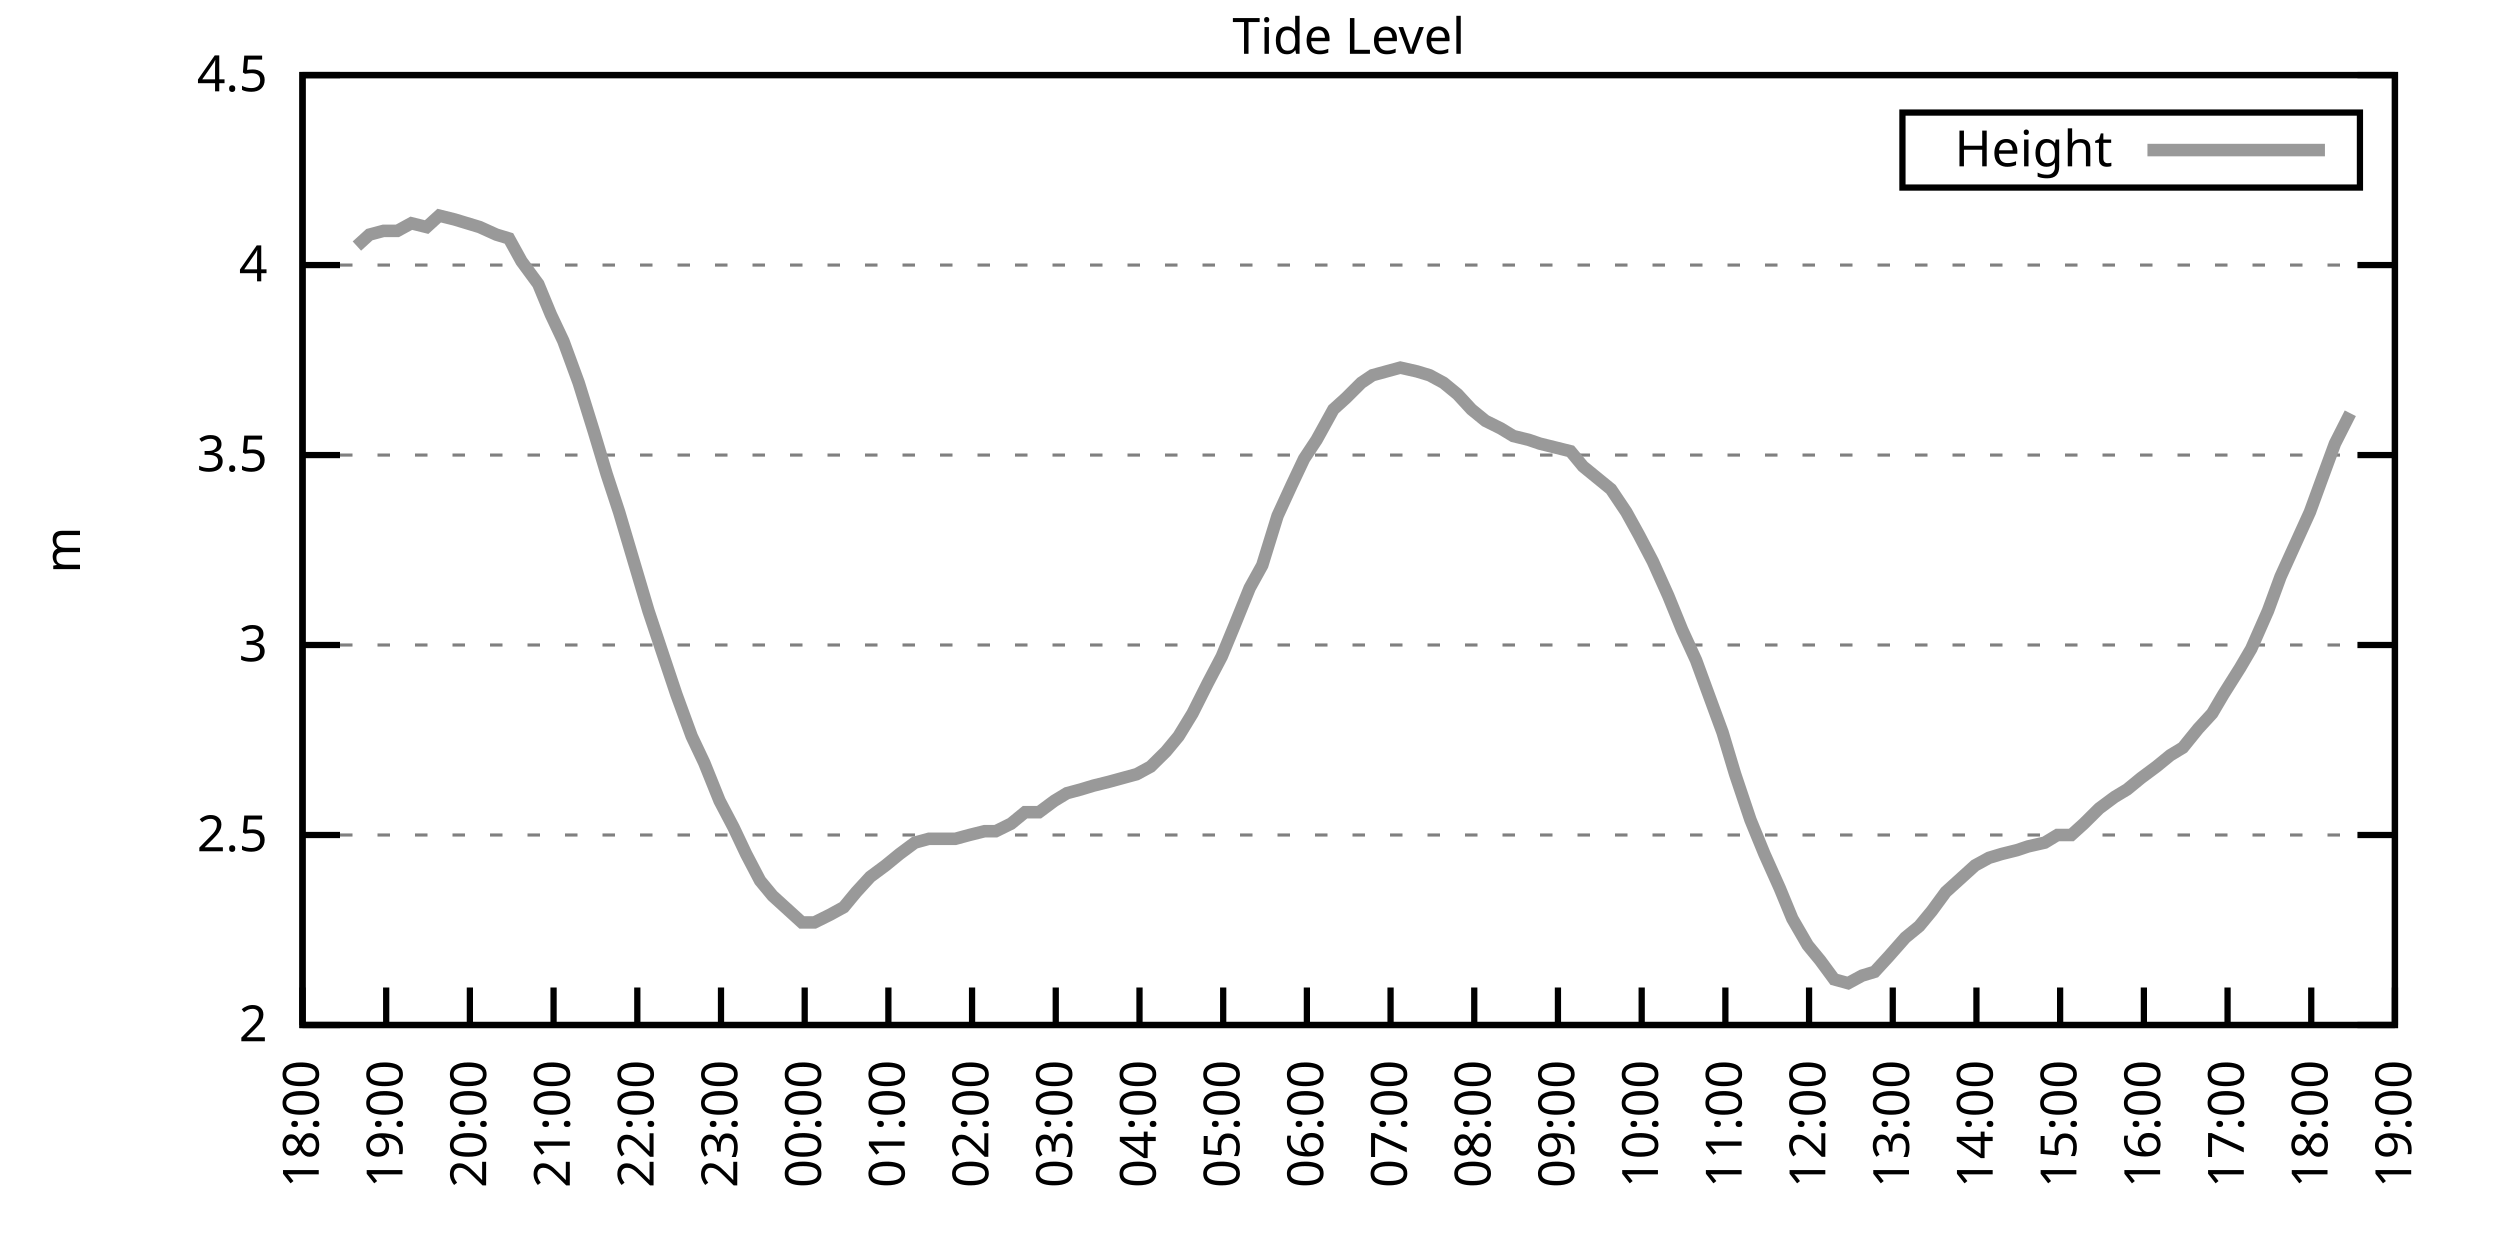
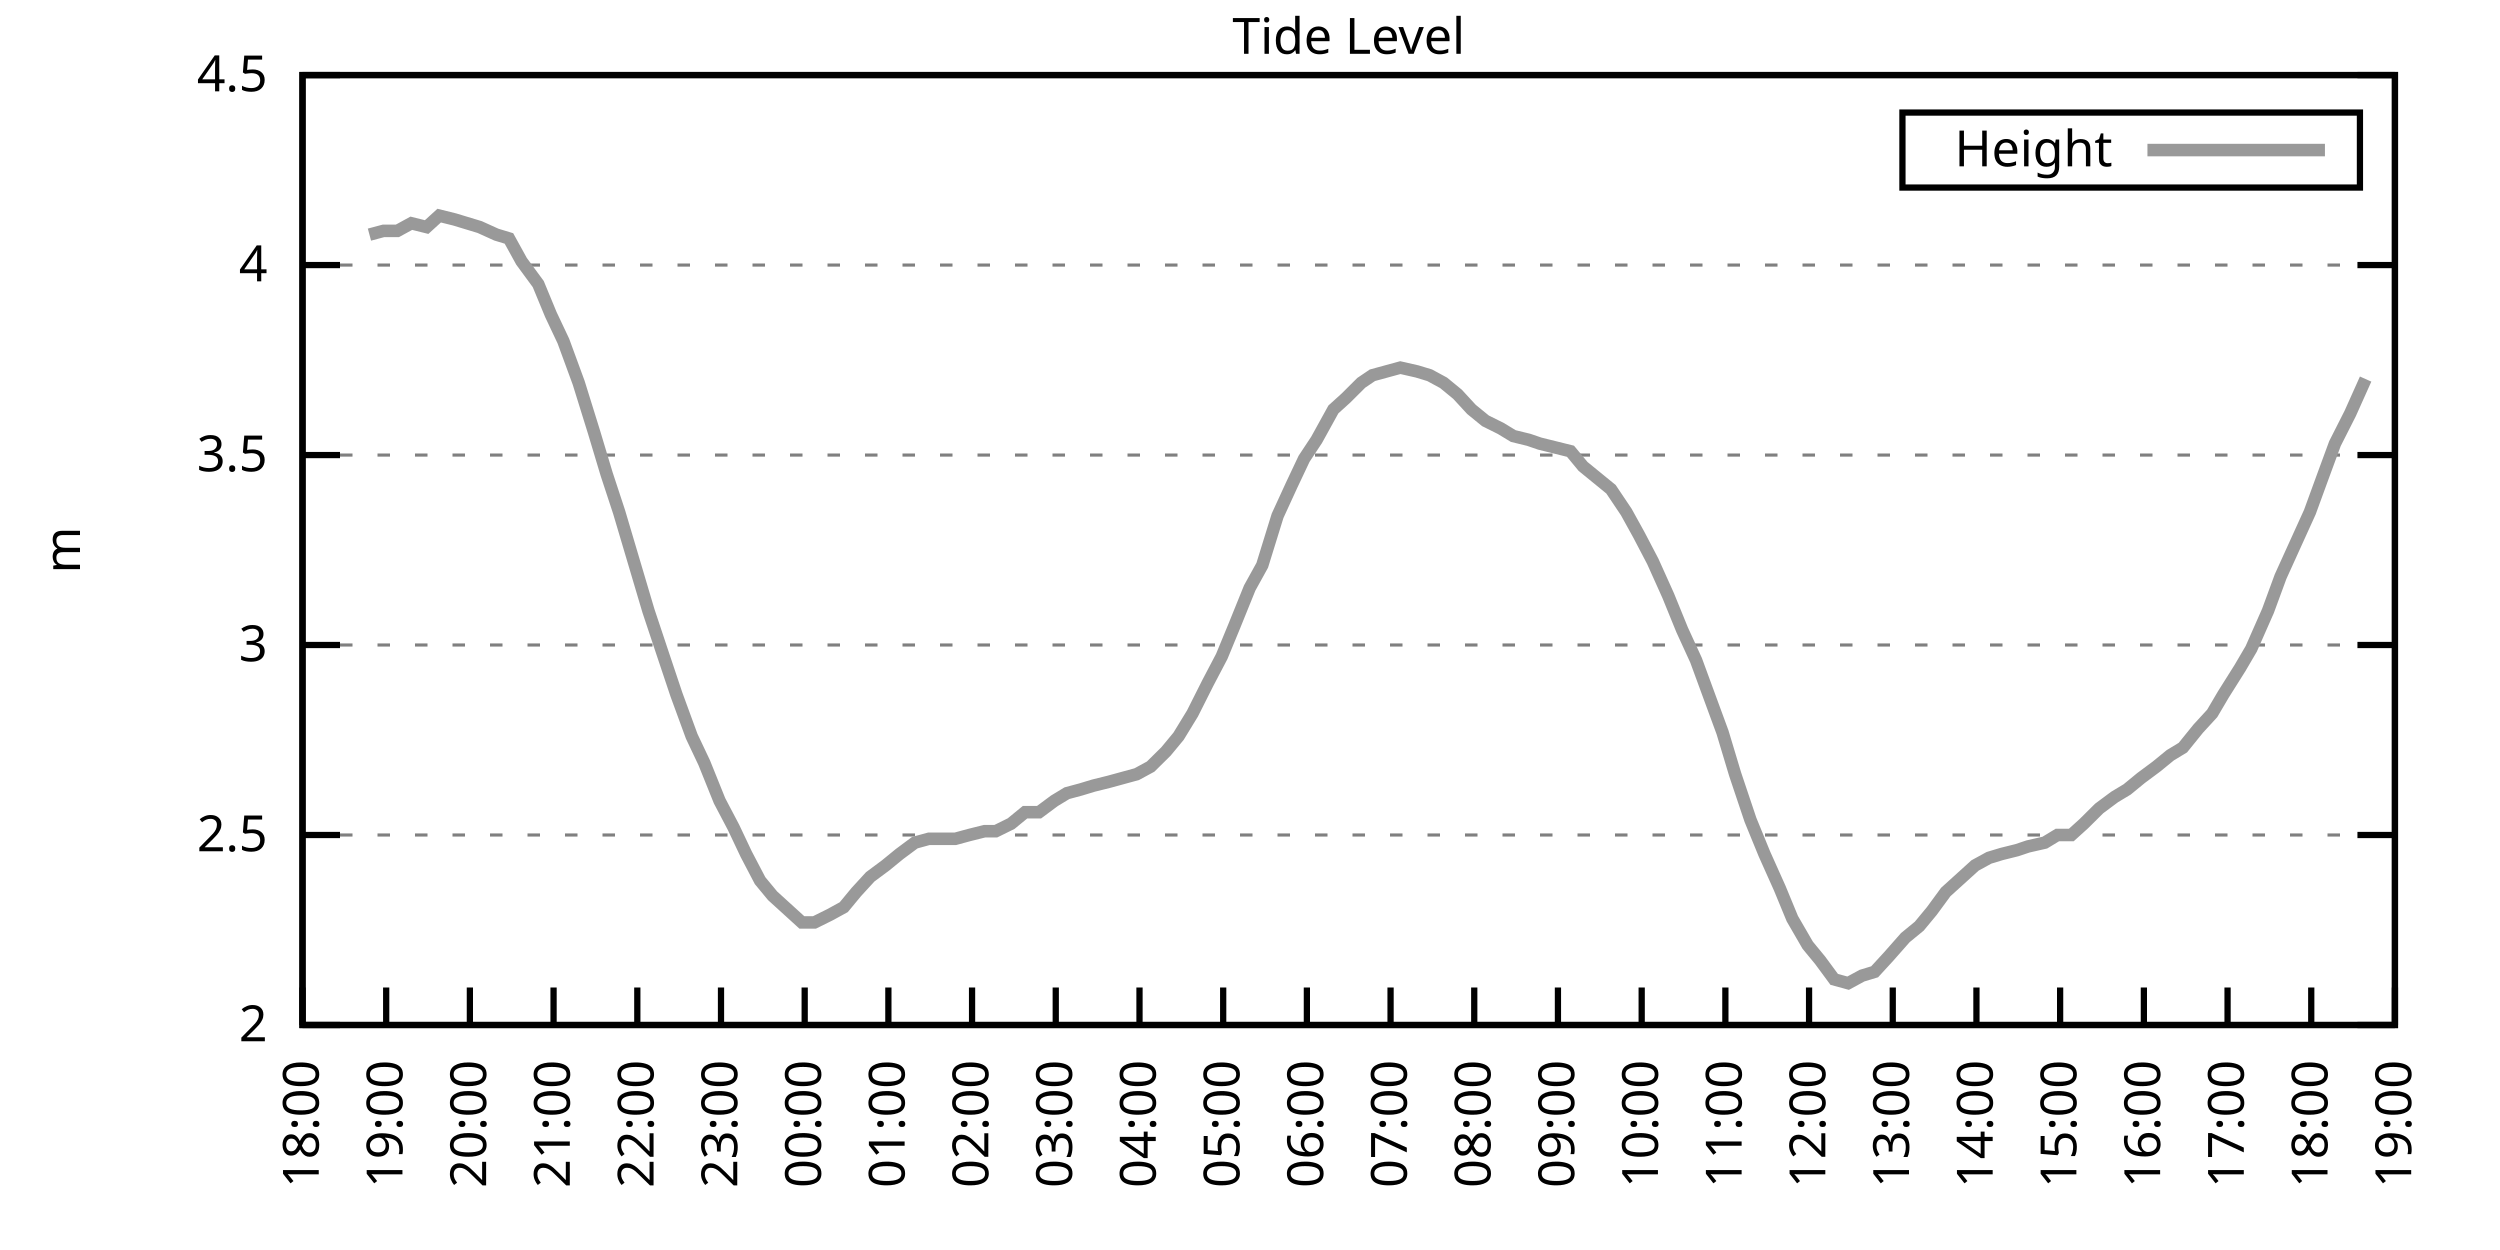
<svg xmlns="http://www.w3.org/2000/svg" xmlns:xlink="http://www.w3.org/1999/xlink" width="400" height="200" viewBox="0 0 400 200">
  <g id="gnuplot_canvas">
    <rect x="0" y="0" width="400" height="200" fill="none" />
    <defs>
      <circle id="gpDot" r="0.5" stroke-width="0.5" stroke="currentColor" />
      <path id="gpPt0" stroke-width="0.333" stroke="currentColor" d="M-1,0 h2 M0,-1 v2" />
      <path id="gpPt1" stroke-width="0.333" stroke="currentColor" d="M-1,-1 L1,1 M1,-1 L-1,1" />
      <path id="gpPt2" stroke-width="0.333" stroke="currentColor" d="M-1,0 L1,0 M0,-1 L0,1 M-1,-1 L1,1 M-1,1 L1,-1" />
      <rect id="gpPt3" stroke-width="0.333" stroke="currentColor" x="-1" y="-1" width="2" height="2" />
      <rect id="gpPt4" stroke-width="0.333" stroke="currentColor" fill="currentColor" x="-1" y="-1" width="2" height="2" />
      <circle id="gpPt5" stroke-width="0.333" stroke="currentColor" cx="0" cy="0" r="1" />
      <use xlink:href="#gpPt5" id="gpPt6" fill="currentColor" stroke="none" />
      <path id="gpPt7" stroke-width="0.333" stroke="currentColor" d="M0,-1.33 L-1.33,0.67 L1.33,0.67 z" />
      <use xlink:href="#gpPt7" id="gpPt8" fill="currentColor" stroke="none" />
      <use xlink:href="#gpPt7" id="gpPt9" stroke="currentColor" transform="rotate(180)" />
      <use xlink:href="#gpPt9" id="gpPt10" fill="currentColor" stroke="none" />
      <use xlink:href="#gpPt3" id="gpPt11" stroke="currentColor" transform="rotate(45)" />
      <use xlink:href="#gpPt11" id="gpPt12" fill="currentColor" stroke="none" />
      <path id="gpPt13" stroke-width="0.333" stroke="currentColor" d="M0,1.330 L1.265,0.411 L0.782,-1.067 L-0.782,-1.076 L-1.265,0.411 z" />
      <use xlink:href="#gpPt13" id="gpPt14" fill="currentColor" stroke="none" />
      <filter id="textbox" filterUnits="objectBoundingBox" x="0" y="0" height="1" width="1">
        <feFlood flood-color="white" flood-opacity="1" result="bgnd" />
        <feComposite in="SourceGraphic" in2="bgnd" operator="atop" />
      </filter>
      <filter id="greybox" filterUnits="objectBoundingBox" x="0" y="0" height="1" width="1">
        <feFlood flood-color="lightgrey" flood-opacity="1" result="grey" />
        <feComposite in="SourceGraphic" in2="grey" operator="atop" />
      </filter>
    </defs>
    <g fill="none" color="white" stroke="currentColor" stroke-width="1.00" stroke-linecap="butt" stroke-linejoin="miter">
</g>
    <g fill="none" color="black" stroke="currentColor" stroke-width="1.00" stroke-linecap="butt" stroke-linejoin="miter">
      <g stroke="none" shape-rendering="crispEdges">
        <polygon fill="rgb(255, 255, 255)" points="48.40,164.00 383.18,164.00 383.18,12.02 48.40,12.02 " />
      </g>
    </g>
    <g fill="none" color="black" stroke="currentColor" stroke-width="1.00" stroke-linecap="butt" stroke-linejoin="miter">
</g>
    <g fill="none" color="black" stroke="black" stroke-width="0.50" stroke-linecap="butt" stroke-linejoin="miter">
</g>
    <g fill="none" color="gray" stroke="currentColor" stroke-width="0.50" stroke-linecap="butt" stroke-linejoin="miter">
      <path stroke="gray" stroke-dasharray="2,4" class="gridline" d="M48.40,164.00 L383.19,164.00  " />
    </g>
    <g fill="none" color="gray" stroke="gray" stroke-width="1.00" stroke-linecap="butt" stroke-linejoin="miter">
</g>
    <g fill="none" color="black" stroke="currentColor" stroke-width="1.00" stroke-linecap="butt" stroke-linejoin="miter">
      <path stroke="black" d="M48.40,164.00 L54.40,164.00 M383.19,164.00 L377.19,164.00  " />
      <g transform="translate(42.80,166.60)" stroke="none" fill="black" font-family="Sans" font-size="8.00" text-anchor="end">
        <text>
          <tspan font-family="Sans"> 2</tspan>
        </text>
      </g>
    </g>
    <g fill="none" color="black" stroke="currentColor" stroke-width="1.00" stroke-linecap="butt" stroke-linejoin="miter">
</g>
    <g fill="none" color="black" stroke="black" stroke-width="0.50" stroke-linecap="butt" stroke-linejoin="miter">
</g>
    <g fill="none" color="gray" stroke="currentColor" stroke-width="0.50" stroke-linecap="butt" stroke-linejoin="miter">
      <path stroke="gray" stroke-dasharray="2,4" class="gridline" d="M48.40,133.60 L383.19,133.60  " />
    </g>
    <g fill="none" color="gray" stroke="gray" stroke-width="1.00" stroke-linecap="butt" stroke-linejoin="miter">
</g>
    <g fill="none" color="black" stroke="currentColor" stroke-width="1.00" stroke-linecap="butt" stroke-linejoin="miter">
      <path stroke="black" d="M48.40,133.60 L54.40,133.60 M383.19,133.60 L377.19,133.60  " />
      <g transform="translate(42.80,136.20)" stroke="none" fill="black" font-family="Sans" font-size="8.00" text-anchor="end">
        <text>
          <tspan font-family="Sans"> 2.5</tspan>
        </text>
      </g>
    </g>
    <g fill="none" color="black" stroke="currentColor" stroke-width="1.00" stroke-linecap="butt" stroke-linejoin="miter">
</g>
    <g fill="none" color="black" stroke="black" stroke-width="0.50" stroke-linecap="butt" stroke-linejoin="miter">
</g>
    <g fill="none" color="gray" stroke="currentColor" stroke-width="0.50" stroke-linecap="butt" stroke-linejoin="miter">
      <path stroke="gray" stroke-dasharray="2,4" class="gridline" d="M48.40,103.20 L383.19,103.20  " />
    </g>
    <g fill="none" color="gray" stroke="gray" stroke-width="1.00" stroke-linecap="butt" stroke-linejoin="miter">
</g>
    <g fill="none" color="black" stroke="currentColor" stroke-width="1.00" stroke-linecap="butt" stroke-linejoin="miter">
      <path stroke="black" d="M48.40,103.20 L54.40,103.20 M383.19,103.20 L377.19,103.20  " />
      <g transform="translate(42.80,105.80)" stroke="none" fill="black" font-family="Sans" font-size="8.00" text-anchor="end">
        <text>
          <tspan font-family="Sans"> 3</tspan>
        </text>
      </g>
    </g>
    <g fill="none" color="black" stroke="currentColor" stroke-width="1.00" stroke-linecap="butt" stroke-linejoin="miter">
</g>
    <g fill="none" color="black" stroke="black" stroke-width="0.50" stroke-linecap="butt" stroke-linejoin="miter">
</g>
    <g fill="none" color="gray" stroke="currentColor" stroke-width="0.50" stroke-linecap="butt" stroke-linejoin="miter">
      <path stroke="gray" stroke-dasharray="2,4" class="gridline" d="M48.40,72.81 L383.19,72.81  " />
    </g>
    <g fill="none" color="gray" stroke="gray" stroke-width="1.00" stroke-linecap="butt" stroke-linejoin="miter">
</g>
    <g fill="none" color="black" stroke="currentColor" stroke-width="1.00" stroke-linecap="butt" stroke-linejoin="miter">
      <path stroke="black" d="M48.40,72.81 L54.40,72.81 M383.19,72.81 L377.19,72.81  " />
      <g transform="translate(42.80,75.41)" stroke="none" fill="black" font-family="Sans" font-size="8.00" text-anchor="end">
        <text>
          <tspan font-family="Sans"> 3.5</tspan>
        </text>
      </g>
    </g>
    <g fill="none" color="black" stroke="currentColor" stroke-width="1.00" stroke-linecap="butt" stroke-linejoin="miter">
</g>
    <g fill="none" color="black" stroke="black" stroke-width="0.50" stroke-linecap="butt" stroke-linejoin="miter">
</g>
    <g fill="none" color="gray" stroke="currentColor" stroke-width="0.50" stroke-linecap="butt" stroke-linejoin="miter">
      <path stroke="gray" stroke-dasharray="2,4" class="gridline" d="M48.40,42.41 L383.19,42.41  " />
    </g>
    <g fill="none" color="gray" stroke="gray" stroke-width="1.00" stroke-linecap="butt" stroke-linejoin="miter">
</g>
    <g fill="none" color="black" stroke="currentColor" stroke-width="1.00" stroke-linecap="butt" stroke-linejoin="miter">
      <path stroke="black" d="M48.40,42.41 L54.40,42.41 M383.19,42.41 L377.19,42.41  " />
      <g transform="translate(42.80,45.01)" stroke="none" fill="black" font-family="Sans" font-size="8.00" text-anchor="end">
        <text>
          <tspan font-family="Sans"> 4</tspan>
        </text>
      </g>
    </g>
    <g fill="none" color="black" stroke="currentColor" stroke-width="1.00" stroke-linecap="butt" stroke-linejoin="miter">
</g>
    <g fill="none" color="black" stroke="black" stroke-width="0.50" stroke-linecap="butt" stroke-linejoin="miter">
</g>
    <g fill="none" color="gray" stroke="currentColor" stroke-width="0.50" stroke-linecap="butt" stroke-linejoin="miter">
      <path stroke="gray" stroke-dasharray="2,4" class="gridline" d="M48.40,12.01 L383.19,12.01  " />
    </g>
    <g fill="none" color="gray" stroke="gray" stroke-width="1.00" stroke-linecap="butt" stroke-linejoin="miter">
</g>
    <g fill="none" color="black" stroke="currentColor" stroke-width="1.00" stroke-linecap="butt" stroke-linejoin="miter">
      <path stroke="black" d="M48.40,12.01 L54.40,12.01 M383.19,12.01 L377.19,12.01  " />
      <g transform="translate(42.80,14.61)" stroke="none" fill="black" font-family="Sans" font-size="8.00" text-anchor="end">
        <text>
          <tspan font-family="Sans"> 4.5</tspan>
        </text>
      </g>
    </g>
    <g fill="none" color="black" stroke="currentColor" stroke-width="1.00" stroke-linecap="butt" stroke-linejoin="miter">
      <path stroke="black" d="M48.40,164.00 L48.40,158.00  " />
      <g transform="translate(51.00,169.60) rotate(270.00)" stroke="none" fill="black" font-family="Sans" font-size="8.00" text-anchor="end">
        <text>
          <tspan font-family="Sans">18:00</tspan>
        </text>
      </g>
    </g>
    <g fill="none" color="black" stroke="currentColor" stroke-width="1.00" stroke-linecap="butt" stroke-linejoin="miter">
      <path stroke="black" d="M61.79,164.00 L61.79,158.00  " />
      <g transform="translate(64.39,169.60) rotate(270.00)" stroke="none" fill="black" font-family="Sans" font-size="8.00" text-anchor="end">
        <text>
          <tspan font-family="Sans">19:00</tspan>
        </text>
      </g>
    </g>
    <g fill="none" color="black" stroke="currentColor" stroke-width="1.00" stroke-linecap="butt" stroke-linejoin="miter">
      <path stroke="black" d="M75.18,164.00 L75.18,158.00  " />
      <g transform="translate(77.78,169.60) rotate(270.00)" stroke="none" fill="black" font-family="Sans" font-size="8.00" text-anchor="end">
        <text>
          <tspan font-family="Sans">20:00</tspan>
        </text>
      </g>
    </g>
    <g fill="none" color="black" stroke="currentColor" stroke-width="1.00" stroke-linecap="butt" stroke-linejoin="miter">
      <path stroke="black" d="M88.57,164.00 L88.57,158.00  " />
      <g transform="translate(91.17,169.60) rotate(270.00)" stroke="none" fill="black" font-family="Sans" font-size="8.00" text-anchor="end">
        <text>
          <tspan font-family="Sans">21:00</tspan>
        </text>
      </g>
    </g>
    <g fill="none" color="black" stroke="currentColor" stroke-width="1.00" stroke-linecap="butt" stroke-linejoin="miter">
      <path stroke="black" d="M101.97,164.00 L101.97,158.00  " />
      <g transform="translate(104.57,169.60) rotate(270.00)" stroke="none" fill="black" font-family="Sans" font-size="8.00" text-anchor="end">
        <text>
          <tspan font-family="Sans">22:00</tspan>
        </text>
      </g>
    </g>
    <g fill="none" color="black" stroke="currentColor" stroke-width="1.00" stroke-linecap="butt" stroke-linejoin="miter">
      <path stroke="black" d="M115.36,164.00 L115.36,158.00  " />
      <g transform="translate(117.96,169.60) rotate(270.00)" stroke="none" fill="black" font-family="Sans" font-size="8.00" text-anchor="end">
        <text>
          <tspan font-family="Sans">23:00</tspan>
        </text>
      </g>
    </g>
    <g fill="none" color="black" stroke="currentColor" stroke-width="1.00" stroke-linecap="butt" stroke-linejoin="miter">
      <path stroke="black" d="M128.75,164.00 L128.75,158.00  " />
      <g transform="translate(131.35,169.60) rotate(270.00)" stroke="none" fill="black" font-family="Sans" font-size="8.00" text-anchor="end">
        <text>
          <tspan font-family="Sans">00:00</tspan>
        </text>
      </g>
    </g>
    <g fill="none" color="black" stroke="currentColor" stroke-width="1.00" stroke-linecap="butt" stroke-linejoin="miter">
      <path stroke="black" d="M142.14,164.00 L142.14,158.00  " />
      <g transform="translate(144.74,169.60) rotate(270.00)" stroke="none" fill="black" font-family="Sans" font-size="8.00" text-anchor="end">
        <text>
          <tspan font-family="Sans">01:00</tspan>
        </text>
      </g>
    </g>
    <g fill="none" color="black" stroke="currentColor" stroke-width="1.00" stroke-linecap="butt" stroke-linejoin="miter">
      <path stroke="black" d="M155.53,164.00 L155.53,158.00  " />
      <g transform="translate(158.13,169.60) rotate(270.00)" stroke="none" fill="black" font-family="Sans" font-size="8.00" text-anchor="end">
        <text>
          <tspan font-family="Sans">02:00</tspan>
        </text>
      </g>
    </g>
    <g fill="none" color="black" stroke="currentColor" stroke-width="1.00" stroke-linecap="butt" stroke-linejoin="miter">
      <path stroke="black" d="M168.92,164.00 L168.92,158.00  " />
      <g transform="translate(171.52,169.60) rotate(270.00)" stroke="none" fill="black" font-family="Sans" font-size="8.00" text-anchor="end">
        <text>
          <tspan font-family="Sans">03:00</tspan>
        </text>
      </g>
    </g>
    <g fill="none" color="black" stroke="currentColor" stroke-width="1.00" stroke-linecap="butt" stroke-linejoin="miter">
      <path stroke="black" d="M182.32,164.00 L182.32,158.00  " />
      <g transform="translate(184.92,169.60) rotate(270.00)" stroke="none" fill="black" font-family="Sans" font-size="8.00" text-anchor="end">
        <text>
          <tspan font-family="Sans">04:00</tspan>
        </text>
      </g>
    </g>
    <g fill="none" color="black" stroke="currentColor" stroke-width="1.00" stroke-linecap="butt" stroke-linejoin="miter">
      <path stroke="black" d="M195.71,164.00 L195.71,158.00  " />
      <g transform="translate(198.31,169.60) rotate(270.00)" stroke="none" fill="black" font-family="Sans" font-size="8.00" text-anchor="end">
        <text>
          <tspan font-family="Sans">05:00</tspan>
        </text>
      </g>
    </g>
    <g fill="none" color="black" stroke="currentColor" stroke-width="1.00" stroke-linecap="butt" stroke-linejoin="miter">
      <path stroke="black" d="M209.10,164.00 L209.10,158.00  " />
      <g transform="translate(211.70,169.60) rotate(270.00)" stroke="none" fill="black" font-family="Sans" font-size="8.00" text-anchor="end">
        <text>
          <tspan font-family="Sans">06:00</tspan>
        </text>
      </g>
    </g>
    <g fill="none" color="black" stroke="currentColor" stroke-width="1.00" stroke-linecap="butt" stroke-linejoin="miter">
      <path stroke="black" d="M222.49,164.00 L222.49,158.00  " />
      <g transform="translate(225.09,169.60) rotate(270.00)" stroke="none" fill="black" font-family="Sans" font-size="8.00" text-anchor="end">
        <text>
          <tspan font-family="Sans">07:00</tspan>
        </text>
      </g>
    </g>
    <g fill="none" color="black" stroke="currentColor" stroke-width="1.00" stroke-linecap="butt" stroke-linejoin="miter">
      <path stroke="black" d="M235.88,164.00 L235.88,158.00  " />
      <g transform="translate(238.48,169.60) rotate(270.00)" stroke="none" fill="black" font-family="Sans" font-size="8.00" text-anchor="end">
        <text>
          <tspan font-family="Sans">08:00</tspan>
        </text>
      </g>
    </g>
    <g fill="none" color="black" stroke="currentColor" stroke-width="1.00" stroke-linecap="butt" stroke-linejoin="miter">
      <path stroke="black" d="M249.27,164.00 L249.27,158.00  " />
      <g transform="translate(251.87,169.60) rotate(270.00)" stroke="none" fill="black" font-family="Sans" font-size="8.00" text-anchor="end">
        <text>
          <tspan font-family="Sans">09:00</tspan>
        </text>
      </g>
    </g>
    <g fill="none" color="black" stroke="currentColor" stroke-width="1.00" stroke-linecap="butt" stroke-linejoin="miter">
      <path stroke="black" d="M262.67,164.00 L262.67,158.00  " />
      <g transform="translate(265.27,169.60) rotate(270.00)" stroke="none" fill="black" font-family="Sans" font-size="8.00" text-anchor="end">
        <text>
          <tspan font-family="Sans">10:00</tspan>
        </text>
      </g>
    </g>
    <g fill="none" color="black" stroke="currentColor" stroke-width="1.00" stroke-linecap="butt" stroke-linejoin="miter">
      <path stroke="black" d="M276.06,164.00 L276.06,158.00  " />
      <g transform="translate(278.66,169.60) rotate(270.00)" stroke="none" fill="black" font-family="Sans" font-size="8.00" text-anchor="end">
        <text>
          <tspan font-family="Sans">11:00</tspan>
        </text>
      </g>
    </g>
    <g fill="none" color="black" stroke="currentColor" stroke-width="1.00" stroke-linecap="butt" stroke-linejoin="miter">
      <path stroke="black" d="M289.45,164.00 L289.45,158.00  " />
      <g transform="translate(292.05,169.60) rotate(270.00)" stroke="none" fill="black" font-family="Sans" font-size="8.00" text-anchor="end">
        <text>
          <tspan font-family="Sans">12:00</tspan>
        </text>
      </g>
    </g>
    <g fill="none" color="black" stroke="currentColor" stroke-width="1.00" stroke-linecap="butt" stroke-linejoin="miter">
      <path stroke="black" d="M302.84,164.00 L302.84,158.00  " />
      <g transform="translate(305.44,169.60) rotate(270.00)" stroke="none" fill="black" font-family="Sans" font-size="8.00" text-anchor="end">
        <text>
          <tspan font-family="Sans">13:00</tspan>
        </text>
      </g>
    </g>
    <g fill="none" color="black" stroke="currentColor" stroke-width="1.00" stroke-linecap="butt" stroke-linejoin="miter">
      <path stroke="black" d="M316.23,164.00 L316.23,158.00  " />
      <g transform="translate(318.83,169.60) rotate(270.00)" stroke="none" fill="black" font-family="Sans" font-size="8.00" text-anchor="end">
        <text>
          <tspan font-family="Sans">14:00</tspan>
        </text>
      </g>
    </g>
    <g fill="none" color="black" stroke="currentColor" stroke-width="1.00" stroke-linecap="butt" stroke-linejoin="miter">
      <path stroke="black" d="M329.62,164.00 L329.62,158.00  " />
      <g transform="translate(332.22,169.60) rotate(270.00)" stroke="none" fill="black" font-family="Sans" font-size="8.00" text-anchor="end">
        <text>
          <tspan font-family="Sans">15:00</tspan>
        </text>
      </g>
    </g>
    <g fill="none" color="black" stroke="currentColor" stroke-width="1.00" stroke-linecap="butt" stroke-linejoin="miter">
      <path stroke="black" d="M343.02,164.00 L343.02,158.00  " />
      <g transform="translate(345.62,169.60) rotate(270.00)" stroke="none" fill="black" font-family="Sans" font-size="8.00" text-anchor="end">
        <text>
          <tspan font-family="Sans">16:00</tspan>
        </text>
      </g>
    </g>
    <g fill="none" color="black" stroke="currentColor" stroke-width="1.00" stroke-linecap="butt" stroke-linejoin="miter">
      <path stroke="black" d="M356.41,164.00 L356.41,158.00  " />
      <g transform="translate(359.01,169.60) rotate(270.00)" stroke="none" fill="black" font-family="Sans" font-size="8.00" text-anchor="end">
        <text>
          <tspan font-family="Sans">17:00</tspan>
        </text>
      </g>
    </g>
    <g fill="none" color="black" stroke="currentColor" stroke-width="1.00" stroke-linecap="butt" stroke-linejoin="miter">
      <path stroke="black" d="M369.80,164.00 L369.80,158.00  " />
      <g transform="translate(372.40,169.60) rotate(270.00)" stroke="none" fill="black" font-family="Sans" font-size="8.00" text-anchor="end">
        <text>
          <tspan font-family="Sans">18:00</tspan>
        </text>
      </g>
    </g>
    <g fill="none" color="black" stroke="currentColor" stroke-width="1.00" stroke-linecap="butt" stroke-linejoin="miter">
      <path stroke="black" d="M383.19,164.00 L383.19,158.00  " />
      <g transform="translate(385.79,169.60) rotate(270.00)" stroke="none" fill="black" font-family="Sans" font-size="8.00" text-anchor="end">
        <text>
          <tspan font-family="Sans">19:00</tspan>
        </text>
      </g>
    </g>
    <g fill="none" color="black" stroke="currentColor" stroke-width="1.00" stroke-linecap="butt" stroke-linejoin="miter">
</g>
    <g fill="none" color="black" stroke="currentColor" stroke-width="1.00" stroke-linecap="butt" stroke-linejoin="miter">
      <path stroke="black" d="M48.40,12.01 L48.40,164.00 L383.19,164.00 L383.19,12.01 L48.40,12.01 Z  " />
    </g>
    <g fill="none" color="black" stroke="currentColor" stroke-width="1.00" stroke-linecap="butt" stroke-linejoin="miter">
</g>
    <g fill="none" color="black" stroke="currentColor" stroke-width="1.00" stroke-linecap="butt" stroke-linejoin="miter">
      <path stroke="black" d="M304.39,30.01 L304.39,18.01 L377.59,18.01 L377.59,30.01 L304.39,30.01 Z  " />
    </g>
    <g id="Tide_level_plot_1">
      <g fill="none" color="white" stroke="black" stroke-width="2.00" stroke-linecap="butt" stroke-linejoin="miter">
</g>
      <g fill="none" color="black" stroke="currentColor" stroke-width="2.00" stroke-linecap="butt" stroke-linejoin="miter">
        <g transform="translate(337.99,26.61)" stroke="none" fill="black" font-family="Sans" font-size="8.00" text-anchor="end">
          <text>
            <tspan font-family="Sans">Height</tspan>
          </text>
        </g>
      </g>
      <g fill="none" color="black" stroke="currentColor" stroke-width="2.00" stroke-linecap="butt" stroke-linejoin="miter">
-         <path stroke="rgb(153, 153, 153)" d="M343.59,24.01 L371.99,24.01 M57.10,39.37 L59.11,37.54 L61.35,36.94 L63.58,36.94 L65.81,35.72 L68.26,36.33   L70.27,34.50 L72.73,35.11 L74.74,35.72 L76.75,36.33 L79.42,37.54 L81.43,38.15 L83.44,41.80 L86.12,45.45   L88.13,50.31 L90.14,54.57 L92.59,61.25 L95.05,69.16 L97.06,75.85 L99.06,81.93 L103.75,97.73 L105.98,104.42   L108.22,111.11 L110.67,117.80 L112.68,122.05 L115.13,128.13 L117.37,132.39 L119.38,136.64 L121.61,140.90 L123.62,143.33   L126.29,145.76 L128.30,147.59 L130.31,147.59 L132.77,146.37 L135.00,145.15 L137.01,142.72 L139.24,140.29 L141.69,138.47   L143.93,136.64 L146.38,134.82 L148.61,134.21 L150.85,134.21 L152.85,134.21 L155.09,133.60 L157.54,132.99 L159.33,132.99   L161.78,131.78 L164.01,129.95 L166.25,129.95 L168.70,128.13 L170.71,126.91 L172.94,126.31 L174.95,125.70 L177.41,125.09   L179.64,124.48 L181.87,123.87 L184.10,122.66 L186.56,120.23 L188.57,117.80 L190.80,114.15 L193.25,109.28 L195.48,105.03   L197.49,100.16 L199.95,94.08 L201.96,90.44 L204.41,82.53 L206.64,77.67 L208.65,73.41 L210.66,70.37 L213.34,65.51   L215.35,63.69 L217.80,61.25 L219.59,60.04 L224.05,58.82 L226.73,59.43 L228.74,60.04 L230.97,61.25 L233.20,63.08   L235.44,65.51 L237.67,67.33 L240.12,68.55 L242.13,69.77 L244.59,70.37 L246.37,70.98 L248.83,71.59 L251.28,72.20   L253.29,74.63 L255.52,76.45 L257.76,78.28 L260.21,81.93 L262.22,85.57 L264.45,89.83 L266.91,95.30 L269.14,100.77   L271.37,105.64 L273.60,111.72 L275.61,117.19 L277.62,123.87 L280.07,131.17 L282.31,136.64 L284.76,142.11 L286.77,146.98   L289.23,151.23 L291.23,153.66 L293.47,156.70 L295.70,157.31 L297.93,156.10 L299.94,155.49 L302.17,153.06 L304.85,150.02   L307.08,148.19 L309.09,145.76 L311.32,142.72 L313.33,140.90 L316.01,138.47 L318.24,137.25 L320.25,136.64 L322.70,136.03   L324.49,135.43 L327.17,134.82 L329.18,133.60 L331.41,133.60 L333.42,131.78 L335.87,129.35 L338.33,127.52 L340.34,126.31   L342.57,124.48 L345.02,122.66 L347.26,120.83 L349.26,119.62 L351.72,116.58 L353.95,114.15 L355.74,111.11 L358.42,106.85   L360.20,103.81 L362.88,97.73 L364.89,92.26 L369.58,81.93 L371.58,76.45 L373.59,70.98 L376.05,66.12  " />
+         <path stroke="rgb(153, 153, 153)" d="M343.59,24.01 L371.99,24.01 M59.11,37.54 L61.35,36.94 L63.58,36.94 L65.81,35.72 L68.26,36.33 L70.27,34.50   L72.73,35.11 L74.74,35.72 L76.75,36.33 L79.42,37.54 L81.43,38.15 L83.44,41.80 L86.12,45.45 L88.13,50.31   L90.14,54.57 L92.59,61.25 L95.05,69.16 L97.06,75.85 L99.06,81.93 L103.75,97.73 L105.98,104.42 L108.22,111.11   L110.67,117.80 L112.68,122.05 L115.13,128.13 L117.37,132.39 L119.38,136.64 L121.61,140.90 L123.62,143.33 L126.29,145.76   L128.30,147.59 L130.31,147.59 L132.77,146.37 L135.00,145.15 L137.01,142.72 L139.24,140.29 L141.69,138.47 L143.93,136.64   L146.38,134.82 L148.61,134.21 L150.85,134.21 L152.85,134.21 L155.09,133.60 L157.54,132.99 L159.33,132.99 L161.78,131.78   L164.01,129.95 L166.25,129.95 L168.70,128.13 L170.71,126.91 L172.94,126.31 L174.95,125.70 L177.41,125.09 L179.64,124.48   L181.87,123.87 L184.10,122.66 L186.56,120.23 L188.57,117.80 L190.80,114.15 L193.25,109.28 L195.48,105.03 L197.49,100.16   L199.95,94.08 L201.96,90.44 L204.41,82.53 L206.64,77.67 L208.65,73.41 L210.66,70.37 L213.34,65.51 L215.35,63.69   L217.80,61.25 L219.59,60.04 L224.05,58.82 L226.73,59.43 L228.74,60.04 L230.97,61.25 L233.20,63.08 L235.44,65.51   L237.67,67.33 L240.12,68.55 L242.13,69.77 L244.59,70.37 L246.37,70.98 L248.83,71.59 L251.28,72.20 L253.29,74.63   L255.52,76.45 L257.76,78.28 L260.21,81.93 L262.22,85.57 L264.45,89.83 L266.91,95.30 L269.14,100.77 L271.37,105.64   L273.60,111.72 L275.61,117.19 L277.62,123.87 L280.07,131.17 L282.31,136.64 L284.76,142.11 L286.77,146.98 L289.23,151.23   L291.23,153.66 L293.47,156.70 L295.70,157.31 L297.93,156.10 L299.94,155.49 L302.17,153.06 L304.85,150.02 L307.08,148.19   L309.09,145.76 L311.32,142.72 L313.33,140.90 L316.01,138.47 L318.24,137.25 L320.25,136.64 L322.70,136.03 L324.49,135.43   L327.17,134.82 L329.18,133.60 L331.41,133.60 L333.42,131.78 L335.87,129.35 L338.33,127.52 L340.34,126.31 L342.57,124.48   L345.02,122.66 L347.26,120.83 L349.26,119.62 L351.72,116.58 L353.95,114.15 L355.74,111.11 L358.42,106.85 L360.20,103.81   L362.88,97.73 L364.89,92.26 L369.58,81.93 L371.58,76.45 L373.59,70.98 L376.05,66.12 L378.50,60.65  " />
      </g>
    </g>
    <g fill="none" color="black" stroke="currentColor" stroke-width="2.00" stroke-linecap="butt" stroke-linejoin="miter">
</g>
    <g fill="none" color="black" stroke="black" stroke-width="1.00" stroke-linecap="butt" stroke-linejoin="miter">
</g>
    <g fill="none" color="black" stroke="currentColor" stroke-width="1.00" stroke-linecap="butt" stroke-linejoin="miter">
      <path stroke="black" d="M48.40,12.01 L48.40,164.00 L383.19,164.00 L383.19,12.01 L48.40,12.01 Z  " />
      <g transform="translate(12.80,88.01) rotate(270.00)" stroke="none" fill="black" font-family="Sans" font-size="8.00" text-anchor="middle">
        <text>
          <tspan font-family="Sans">m</tspan>
        </text>
      </g>
    </g>
    <g fill="none" color="black" stroke="currentColor" stroke-width="1.00" stroke-linecap="butt" stroke-linejoin="miter">
</g>
    <g fill="none" color="black" stroke="currentColor" stroke-width="1.00" stroke-linecap="butt" stroke-linejoin="miter">
      <g transform="translate(215.79,8.61)" stroke="none" fill="black" font-family="Sans" font-size="8.00" text-anchor="middle">
        <text>
          <tspan font-family="Sans">Tide Level</tspan>
        </text>
      </g>
    </g>
    <g fill="none" color="black" stroke="currentColor" stroke-width="1.00" stroke-linecap="butt" stroke-linejoin="miter">
</g>
  </g>
</svg>
